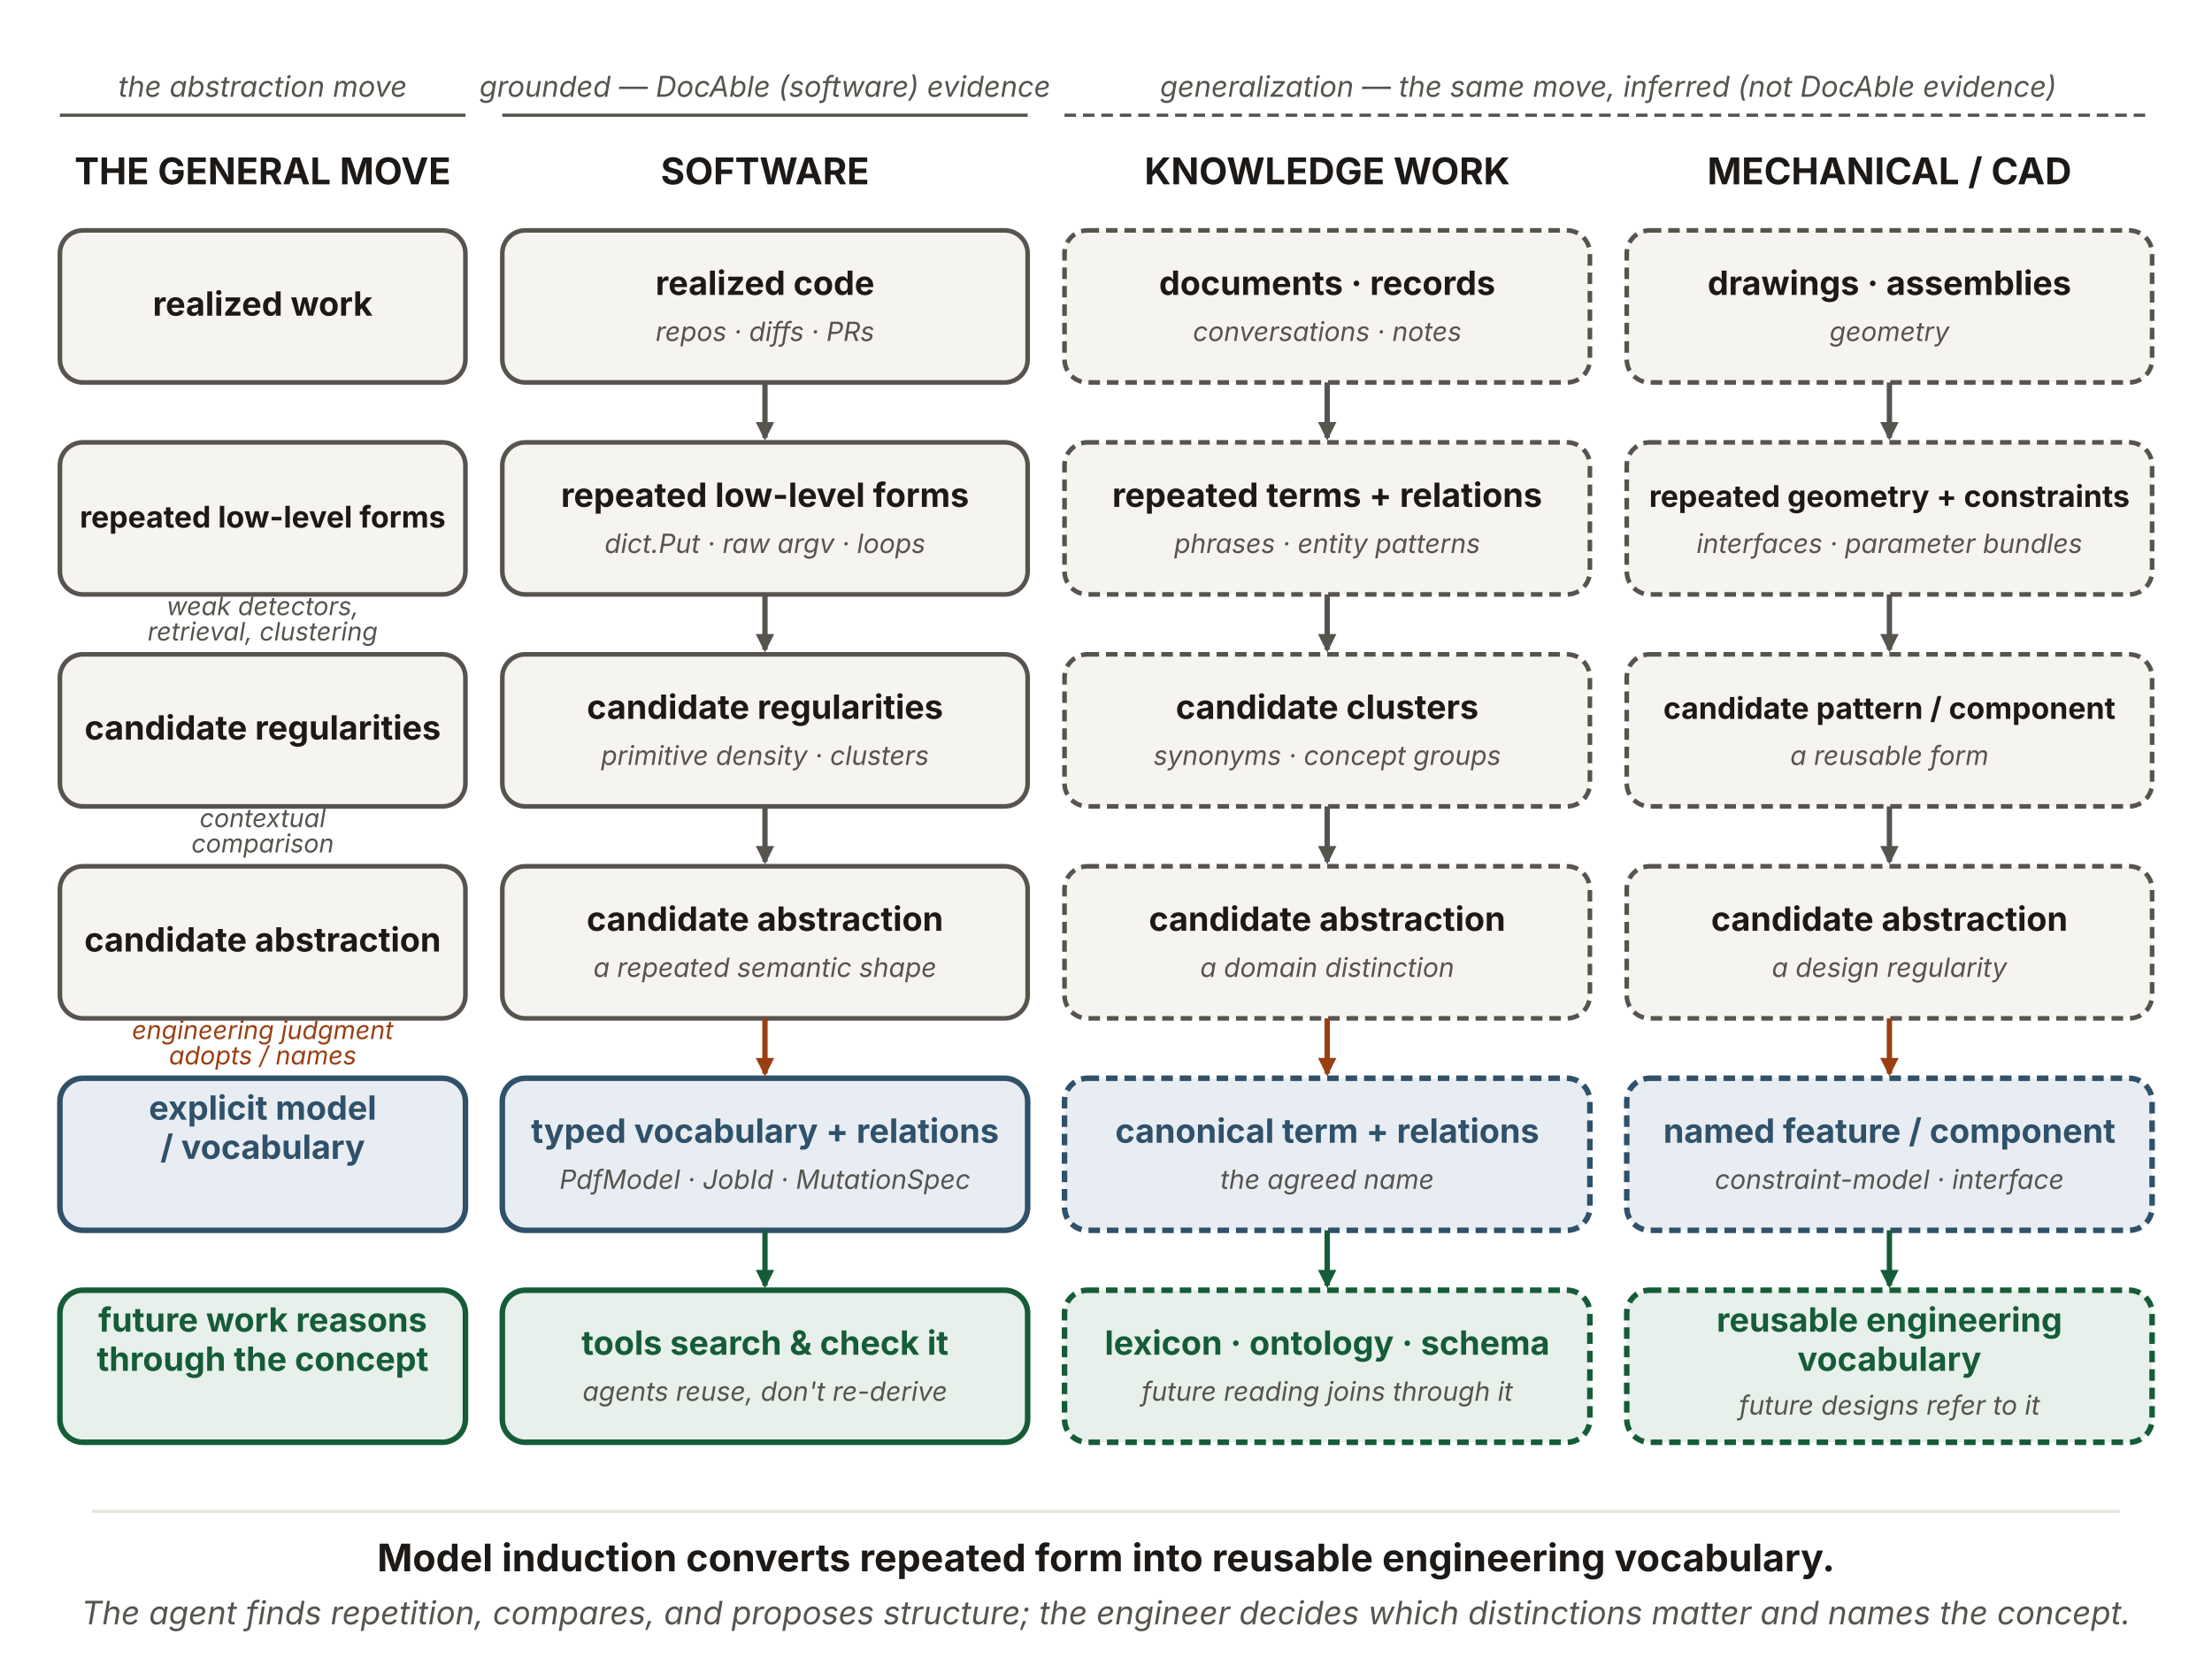
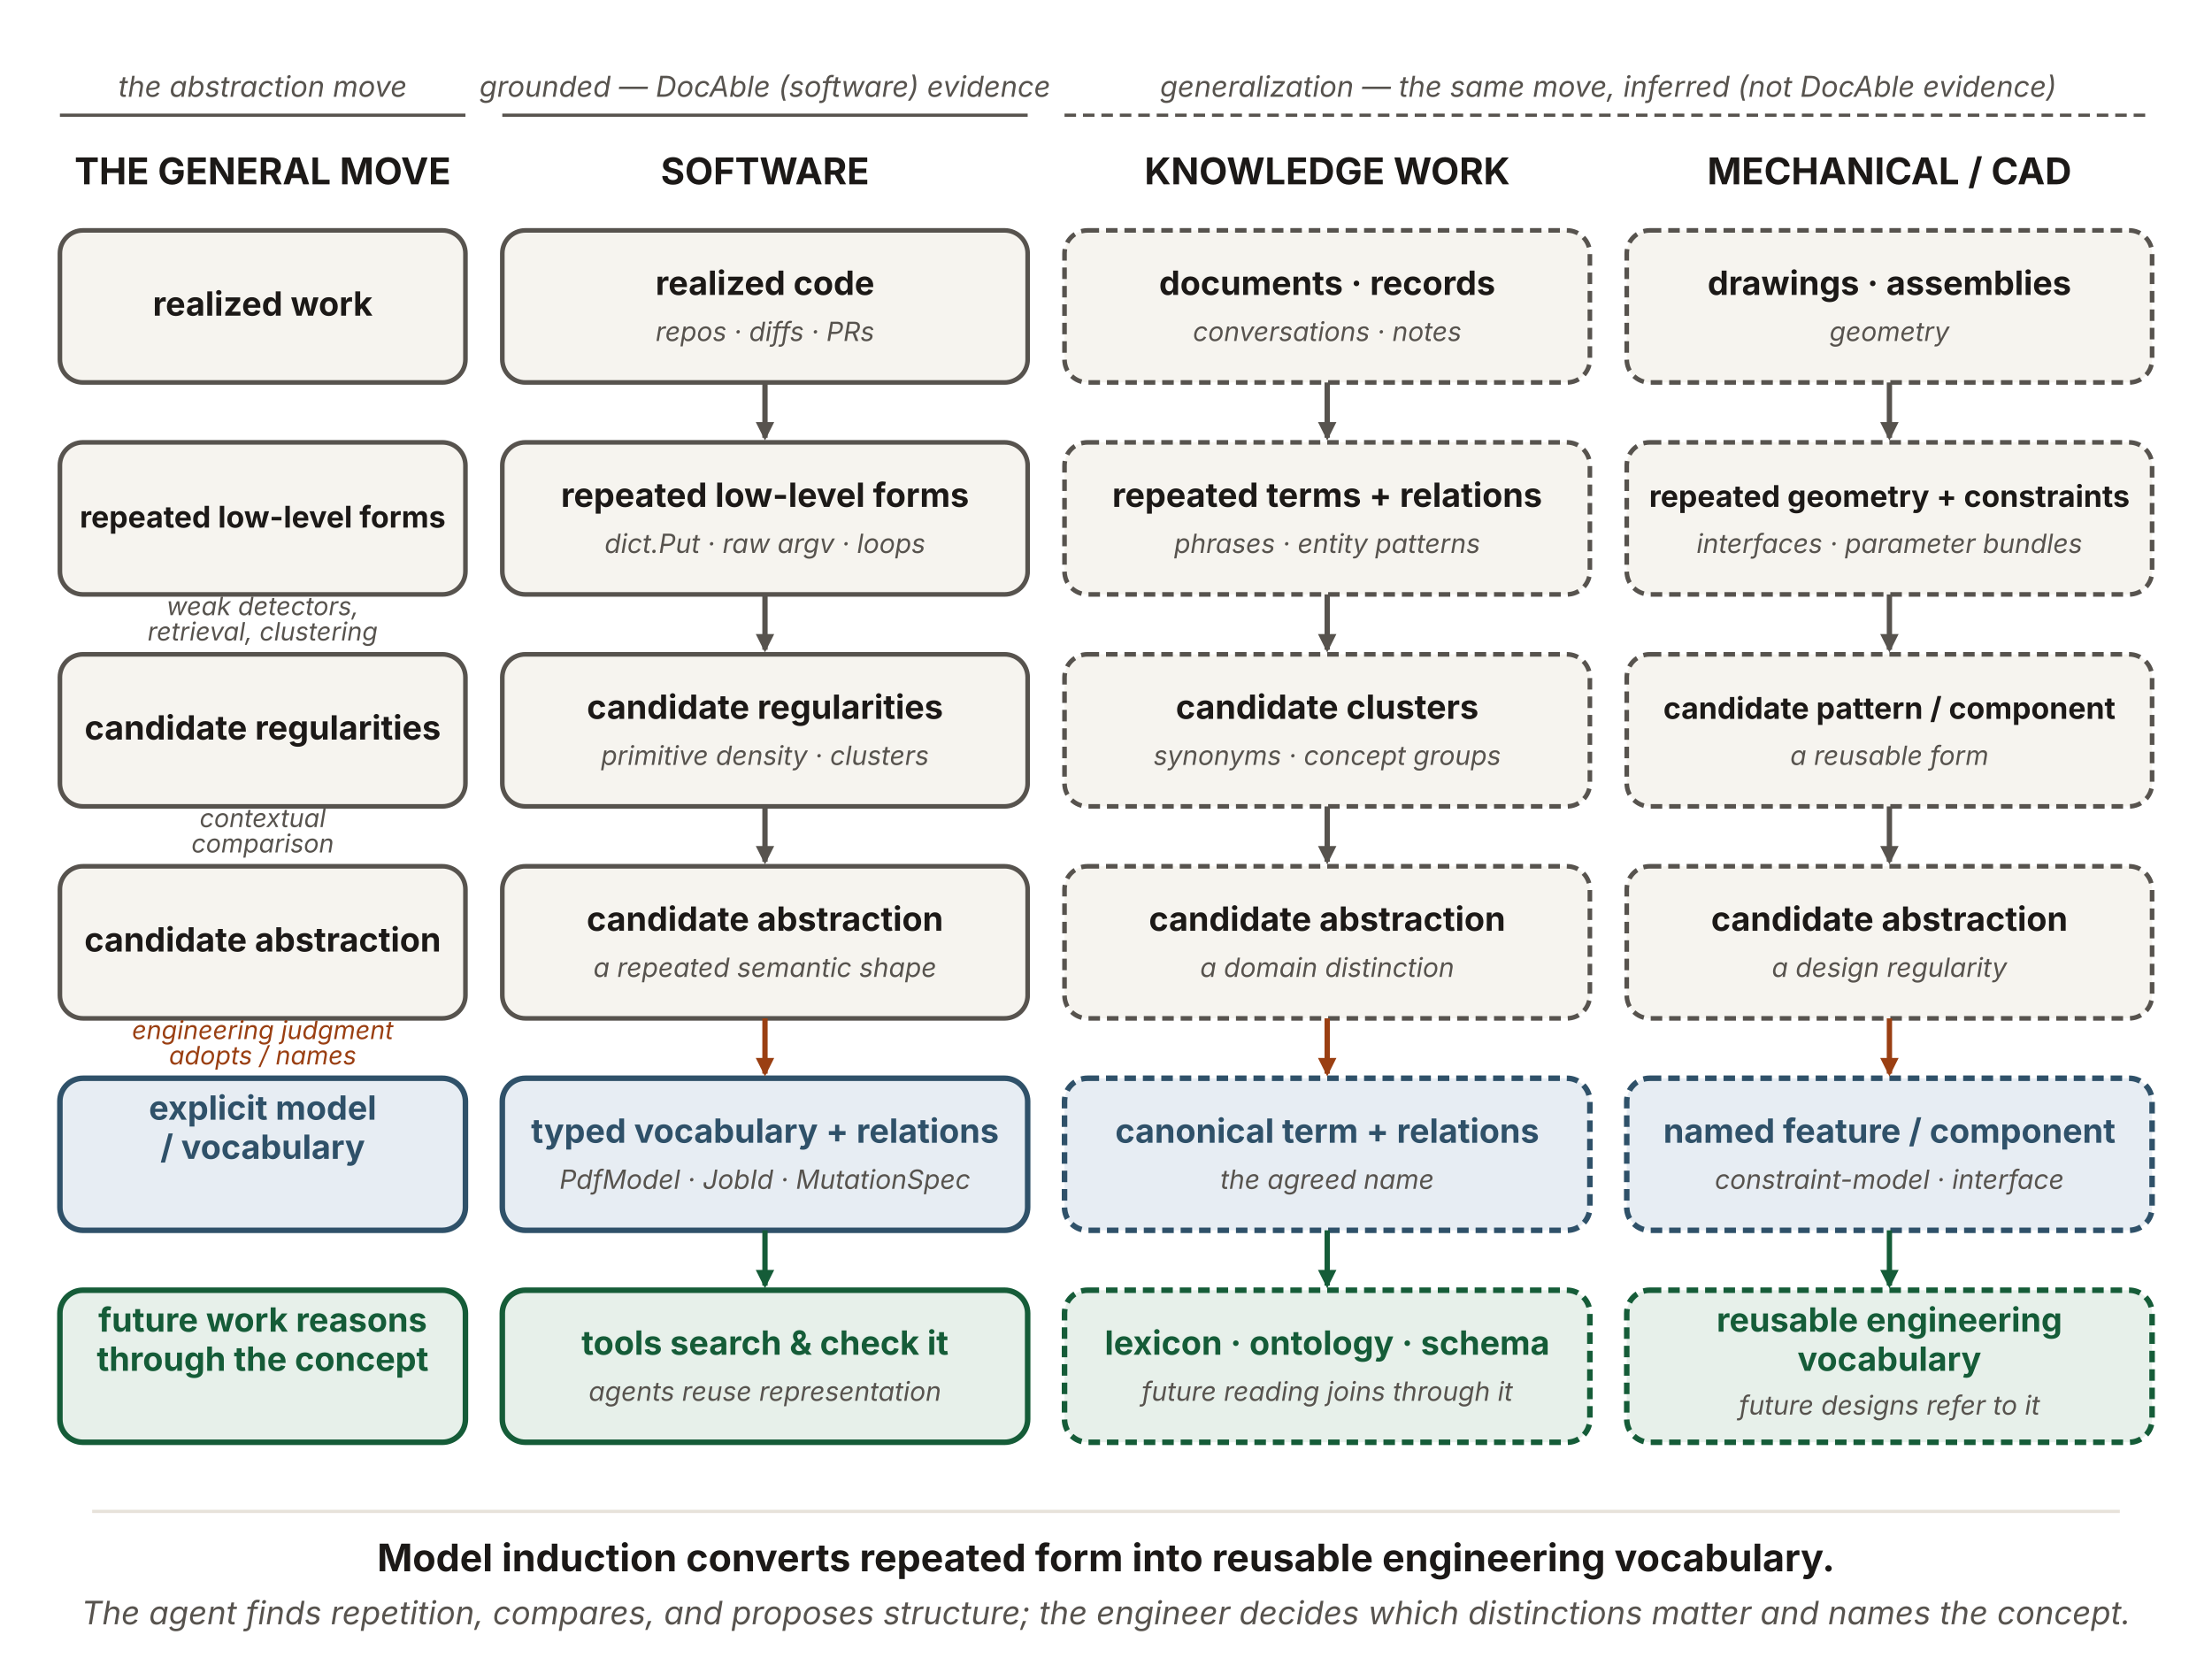
<svg xmlns="http://www.w3.org/2000/svg" viewBox="0 0 960 726" width="960" height="726" role="img" aria-labelledby="miTitle miDesc" font-family="'Source Sans 3', -apple-system, 'Segoe UI', sans-serif">
  <defs>
    <marker id="g-k" viewBox="0 0 10 10" refX="8.5" refY="5" markerWidth="8" markerHeight="8" orient="auto" markerUnits="userSpaceOnUse">
      <path d="M0 0 L10 5 L0 10 z" fill="#57534e" />
    </marker>
    <marker id="g-r" viewBox="0 0 10 10" refX="8.5" refY="5" markerWidth="8" markerHeight="8" orient="auto" markerUnits="userSpaceOnUse">
      <path d="M0 0 L10 5 L0 10 z" fill="#9a3f12" />
    </marker>
    <marker id="g-g" viewBox="0 0 10 10" refX="8.5" refY="5" markerWidth="8" markerHeight="8" orient="auto" markerUnits="userSpaceOnUse">
      <path d="M0 0 L10 5 L0 10 z" fill="#155c38" />
    </marker>
  </defs>
  <text x="332" y="42" text-anchor="middle" font-size="12.5" font-style="italic" fill="#57534e">grounded — DocAble (software) evidence</text>
  <line x1="218" y1="50" x2="446" y2="50" stroke="#57534e" stroke-width="1.4" />
  <text x="698" y="42" text-anchor="middle" font-size="12.5" font-style="italic" fill="#57534e">generalization — the same move, inferred (not DocAble evidence)</text>
  <line x1="462" y1="50" x2="934" y2="50" stroke="#57534e" stroke-width="1.4" stroke-dasharray="5 3" />
  <text x="114" y="42" text-anchor="middle" font-size="12.5" font-style="italic" fill="#57534e">the abstraction move</text>
  <line x1="26" y1="50" x2="202" y2="50" stroke="#57534e" stroke-width="1.4" />
  <text x="114" y="80" text-anchor="middle" font-size="16" font-weight="700" fill="#1c1917">THE GENERAL MOVE</text>
  <text x="332" y="80" text-anchor="middle" font-size="16" font-weight="700" fill="#1c1917">SOFTWARE</text>
  <text x="576" y="80" text-anchor="middle" font-size="16" font-weight="700" fill="#1c1917">KNOWLEDGE WORK</text>
  <text x="820" y="80" text-anchor="middle" font-size="16" font-weight="700" fill="#1c1917">MECHANICAL / CAD</text>
  <rect x="26" y="100" width="176" height="66" rx="10" fill="#f6f4ef" stroke="#57534e" stroke-width="2.0" />
  <text x="114.0" y="137" text-anchor="middle" font-size="14.5" font-weight="700" fill="#1c1917">realized work</text>
  <rect x="26" y="192" width="176" height="66" rx="10" fill="#f6f4ef" stroke="#57534e" stroke-width="2.0" />
  <text x="114.0" y="229" text-anchor="middle" font-size="13" font-weight="700" fill="#1c1917">repeated low-level forms</text>
  <rect x="26" y="284" width="176" height="66" rx="10" fill="#f6f4ef" stroke="#57534e" stroke-width="2.0" />
  <text x="114.0" y="321" text-anchor="middle" font-size="14.5" font-weight="700" fill="#1c1917">candidate regularities</text>
  <rect x="26" y="376" width="176" height="66" rx="10" fill="#f6f4ef" stroke="#57534e" stroke-width="2.0" />
  <text x="114.0" y="413" text-anchor="middle" font-size="14.5" font-weight="700" fill="#1c1917">candidate abstraction</text>
  <rect x="26" y="468" width="176" height="66" rx="10" fill="#e7edf3" stroke="#2f5169" stroke-width="2.4" />
  <text x="114.0" y="486" text-anchor="middle" font-size="14.5" font-weight="700" fill="#2f5169">explicit model</text>
  <text x="114.0" y="503" text-anchor="middle" font-size="14.5" font-weight="700" fill="#2f5169">/ vocabulary</text>
  <rect x="26" y="560" width="176" height="66" rx="10" fill="#e7f0ea" stroke="#155c38" stroke-width="2.4" />
  <text x="114.0" y="578" text-anchor="middle" font-size="14.5" font-weight="700" fill="#155c38">future work reasons</text>
  <text x="114.0" y="595" text-anchor="middle" font-size="14.5" font-weight="700" fill="#155c38">through the concept</text>
  <text x="114" y="267" text-anchor="middle" font-size="11" font-style="italic" fill="#57534e">weak detectors,</text>
  <text x="114" y="278" text-anchor="middle" font-size="11" font-style="italic" fill="#57534e">retrieval, clustering</text>
  <text x="114" y="359" text-anchor="middle" font-size="11" font-style="italic" fill="#57534e">contextual</text>
  <text x="114" y="370" text-anchor="middle" font-size="11" font-style="italic" fill="#57534e">comparison</text>
  <text x="114" y="451" text-anchor="middle" font-size="11" font-style="italic" fill="#9a3f12">engineering judgment</text>
  <text x="114" y="462" text-anchor="middle" font-size="11" font-style="italic" fill="#9a3f12">adopts / names</text>
  <rect id="sw-realized" x="218" y="100" width="228" height="66" rx="10" fill="#f6f4ef" stroke="#57534e" stroke-width="2.0" />
  <text x="332.0" y="128" text-anchor="middle" font-size="14.5" font-weight="700" fill="#1c1917">realized code</text>
  <text x="332.0" y="148" text-anchor="middle" font-size="11.5" font-style="italic" fill="#57534e">repos · diffs · PRs</text>
  <rect id="sw-forms" x="218" y="192" width="228" height="66" rx="10" fill="#f6f4ef" stroke="#57534e" stroke-width="2.0" />
  <text x="332.0" y="220" text-anchor="middle" font-size="14.5" font-weight="700" fill="#1c1917">repeated low-level forms</text>
  <text x="332.0" y="240" text-anchor="middle" font-size="11.5" font-style="italic" fill="#57534e">dict.Put · raw argv · loops</text>
  <rect id="sw-candidate" x="218" y="284" width="228" height="66" rx="10" fill="#f6f4ef" stroke="#57534e" stroke-width="2.0" />
  <text x="332.0" y="312" text-anchor="middle" font-size="14.5" font-weight="700" fill="#1c1917">candidate regularities</text>
  <text x="332.0" y="332" text-anchor="middle" font-size="11.5" font-style="italic" fill="#57534e">primitive density · clusters</text>
  <rect id="sw-latent" x="218" y="376" width="228" height="66" rx="10" fill="#f6f4ef" stroke="#57534e" stroke-width="2.0" />
  <text x="332.0" y="404" text-anchor="middle" font-size="14.5" font-weight="700" fill="#1c1917">candidate abstraction</text>
  <text x="332.0" y="424" text-anchor="middle" font-size="11.5" font-style="italic" fill="#57534e">a repeated semantic shape</text>
  <rect id="sw-vocab" x="218" y="468" width="228" height="66" rx="10" fill="#e7edf3" stroke="#2f5169" stroke-width="2.4" />
  <text x="332.0" y="496" text-anchor="middle" font-size="14.5" font-weight="700" fill="#2f5169">typed vocabulary + relations</text>
  <text x="332.0" y="516" text-anchor="middle" font-size="11.5" font-style="italic" fill="#57534e">PdfModel · JobId · MutationSpec</text>
  <rect id="sw-tools" x="218" y="560" width="228" height="66" rx="10" fill="#e7f0ea" stroke="#155c38" stroke-width="2.4" />
  <text x="332.0" y="588" text-anchor="middle" font-size="14.5" font-weight="700" fill="#155c38">tools search &amp; check it</text>
-   <text x="332.0" y="608" text-anchor="middle" font-size="11.5" font-style="italic" fill="#57534e">agents reuse, don't re-derive</text>
+   <text x="332.0" y="608" text-anchor="middle" font-size="11.5" font-style="italic" fill="#57534e">agents reuse representation</text>
  <line x1="332" y1="166" x2="332" y2="190" stroke="#57534e" stroke-width="2.3" marker-end="url(#g-k)" />
  <line x1="332" y1="258" x2="332" y2="282" stroke="#57534e" stroke-width="2.3" marker-end="url(#g-k)" />
  <line x1="332" y1="350" x2="332" y2="374" stroke="#57534e" stroke-width="2.3" marker-end="url(#g-k)" />
  <line x1="332" y1="442" x2="332" y2="466" stroke="#9a3f12" stroke-width="2.3" marker-end="url(#g-r)" />
  <line x1="332" y1="534" x2="332" y2="558" stroke="#155c38" stroke-width="2.3" marker-end="url(#g-g)" />
  <rect id="kw-docs" x="462" y="100" width="228" height="66" rx="10" fill="#f6f4ef" stroke="#57534e" stroke-width="2.0" stroke-dasharray="5 3" />
  <text x="576.0" y="128" text-anchor="middle" font-size="14.5" font-weight="700" fill="#1c1917">documents · records</text>
  <text x="576.0" y="148" text-anchor="middle" font-size="11.5" font-style="italic" fill="#57534e">conversations · notes</text>
  <rect id="kw-terms" x="462" y="192" width="228" height="66" rx="10" fill="#f6f4ef" stroke="#57534e" stroke-width="2.0" stroke-dasharray="5 3" />
  <text x="576.0" y="220" text-anchor="middle" font-size="14.5" font-weight="700" fill="#1c1917">repeated terms + relations</text>
  <text x="576.0" y="240" text-anchor="middle" font-size="11.5" font-style="italic" fill="#57534e">phrases · entity patterns</text>
  <rect id="kw-clusters" x="462" y="284" width="228" height="66" rx="10" fill="#f6f4ef" stroke="#57534e" stroke-width="2.0" stroke-dasharray="5 3" />
  <text x="576.0" y="312" text-anchor="middle" font-size="14.5" font-weight="700" fill="#1c1917">candidate clusters</text>
  <text x="576.0" y="332" text-anchor="middle" font-size="11.5" font-style="italic" fill="#57534e">synonyms · concept groups</text>
  <rect id="kw-latent" x="462" y="376" width="228" height="66" rx="10" fill="#f6f4ef" stroke="#57534e" stroke-width="2.0" stroke-dasharray="5 3" />
  <text x="576.0" y="404" text-anchor="middle" font-size="14.5" font-weight="700" fill="#1c1917">candidate abstraction</text>
  <text x="576.0" y="424" text-anchor="middle" font-size="11.5" font-style="italic" fill="#57534e">a domain distinction</text>
  <rect id="kw-term" x="462" y="468" width="228" height="66" rx="10" fill="#e7edf3" stroke="#2f5169" stroke-width="2.4" stroke-dasharray="5 3" />
  <text x="576.0" y="496" text-anchor="middle" font-size="14.5" font-weight="700" fill="#2f5169">canonical term + relations</text>
  <text x="576.0" y="516" text-anchor="middle" font-size="11.5" font-style="italic" fill="#57534e">the agreed name</text>
  <rect id="kw-lexicon" x="462" y="560" width="228" height="66" rx="10" fill="#e7f0ea" stroke="#155c38" stroke-width="2.4" stroke-dasharray="5 3" />
  <text x="576.0" y="588" text-anchor="middle" font-size="14.5" font-weight="700" fill="#155c38">lexicon · ontology · schema</text>
  <text x="576.0" y="608" text-anchor="middle" font-size="11.5" font-style="italic" fill="#57534e">future reading joins through it</text>
  <line x1="576" y1="166" x2="576" y2="190" stroke="#57534e" stroke-width="2.3" marker-end="url(#g-k)" />
  <line x1="576" y1="258" x2="576" y2="282" stroke="#57534e" stroke-width="2.3" marker-end="url(#g-k)" />
  <line x1="576" y1="350" x2="576" y2="374" stroke="#57534e" stroke-width="2.3" marker-end="url(#g-k)" />
  <line x1="576" y1="442" x2="576" y2="466" stroke="#9a3f12" stroke-width="2.3" marker-end="url(#g-r)" />
  <line x1="576" y1="534" x2="576" y2="558" stroke="#155c38" stroke-width="2.3" marker-end="url(#g-g)" />
  <rect id="cad-drawings" x="706" y="100" width="228" height="66" rx="10" fill="#f6f4ef" stroke="#57534e" stroke-width="2.0" stroke-dasharray="5 3" />
  <text x="820.0" y="128" text-anchor="middle" font-size="14.5" font-weight="700" fill="#1c1917">drawings · assemblies</text>
  <text x="820.0" y="148" text-anchor="middle" font-size="11.5" font-style="italic" fill="#57534e">geometry</text>
  <rect id="cad-geom" x="706" y="192" width="228" height="66" rx="10" fill="#f6f4ef" stroke="#57534e" stroke-width="2.0" stroke-dasharray="5 3" />
  <text x="820.0" y="220" text-anchor="middle" font-size="13" font-weight="700" fill="#1c1917">repeated geometry + constraints</text>
  <text x="820.0" y="240" text-anchor="middle" font-size="11.5" font-style="italic" fill="#57534e">interfaces · parameter bundles</text>
  <rect id="cad-pattern" x="706" y="284" width="228" height="66" rx="10" fill="#f6f4ef" stroke="#57534e" stroke-width="2.0" stroke-dasharray="5 3" />
  <text x="820.0" y="312" text-anchor="middle" font-size="13" font-weight="700" fill="#1c1917">candidate pattern / component</text>
  <text x="820.0" y="332" text-anchor="middle" font-size="11.5" font-style="italic" fill="#57534e">a reusable form</text>
  <rect id="cad-latent" x="706" y="376" width="228" height="66" rx="10" fill="#f6f4ef" stroke="#57534e" stroke-width="2.0" stroke-dasharray="5 3" />
  <text x="820.0" y="404" text-anchor="middle" font-size="14.5" font-weight="700" fill="#1c1917">candidate abstraction</text>
  <text x="820.0" y="424" text-anchor="middle" font-size="11.5" font-style="italic" fill="#57534e">a design regularity</text>
  <rect id="cad-feature" x="706" y="468" width="228" height="66" rx="10" fill="#e7edf3" stroke="#2f5169" stroke-width="2.4" stroke-dasharray="5 3" />
  <text x="820.0" y="496" text-anchor="middle" font-size="14.5" font-weight="700" fill="#2f5169">named feature / component</text>
  <text x="820.0" y="516" text-anchor="middle" font-size="11.5" font-style="italic" fill="#57534e">constraint-model · interface</text>
  <rect id="cad-vocab" x="706" y="560" width="228" height="66" rx="10" fill="#e7f0ea" stroke="#155c38" stroke-width="2.4" stroke-dasharray="5 3" />
  <text x="820.0" y="578" text-anchor="middle" font-size="14.5" font-weight="700" fill="#155c38">reusable engineering</text>
  <text x="820.0" y="595" text-anchor="middle" font-size="14.5" font-weight="700" fill="#155c38">vocabulary</text>
  <text x="820.0" y="614" text-anchor="middle" font-size="11.5" font-style="italic" fill="#57534e">future designs refer to it</text>
  <line x1="820" y1="166" x2="820" y2="190" stroke="#57534e" stroke-width="2.3" marker-end="url(#g-k)" />
  <line x1="820" y1="258" x2="820" y2="282" stroke="#57534e" stroke-width="2.3" marker-end="url(#g-k)" />
  <line x1="820" y1="350" x2="820" y2="374" stroke="#57534e" stroke-width="2.3" marker-end="url(#g-k)" />
  <line x1="820" y1="442" x2="820" y2="466" stroke="#9a3f12" stroke-width="2.3" marker-end="url(#g-r)" />
  <line x1="820" y1="534" x2="820" y2="558" stroke="#155c38" stroke-width="2.3" marker-end="url(#g-g)" />
  <line x1="40" y1="656" x2="920" y2="656" stroke="#e7e2da" stroke-width="1.4" />
  <text x="480" y="682" text-anchor="middle" font-size="16.5" font-weight="700" fill="#1c1917">Model induction converts repeated form into reusable engineering vocabulary.</text>
  <text x="480" y="705" text-anchor="middle" font-size="14" font-style="italic" fill="#57534e">The agent finds repetition, compares, and proposes structure; the engineer decides which distinctions matter and names the concept.</text>
</svg>
